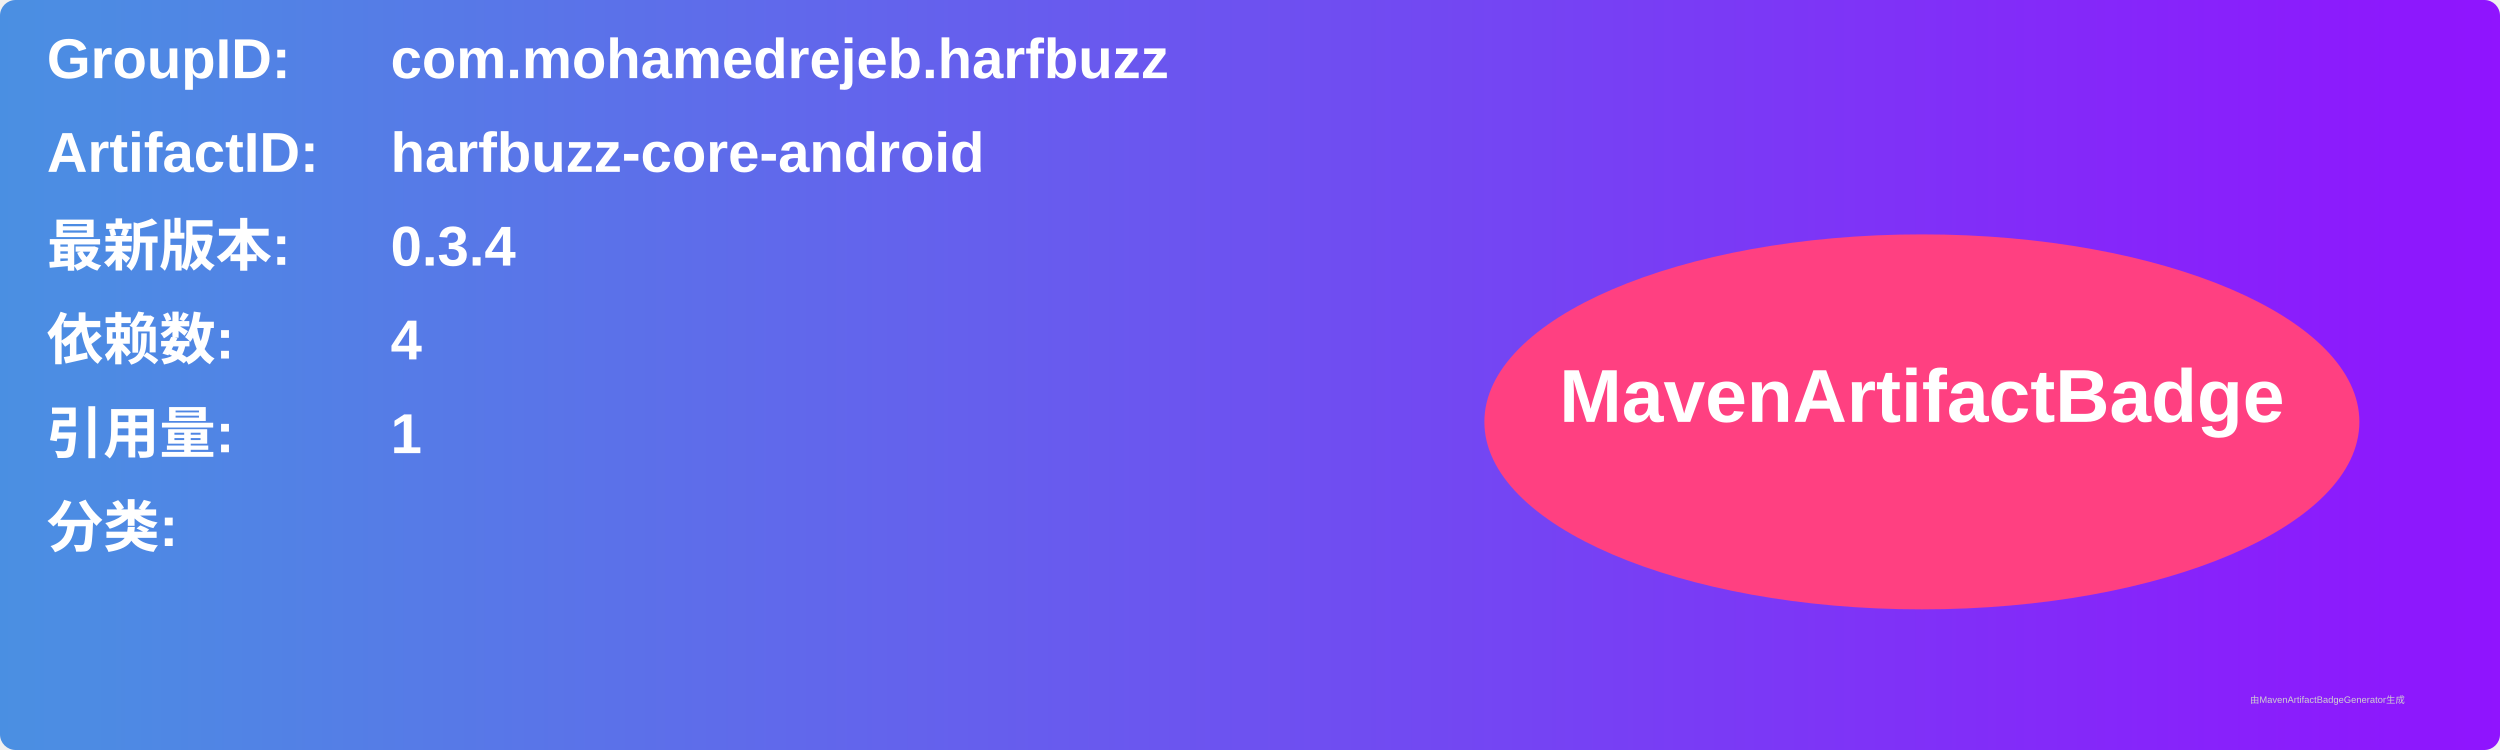
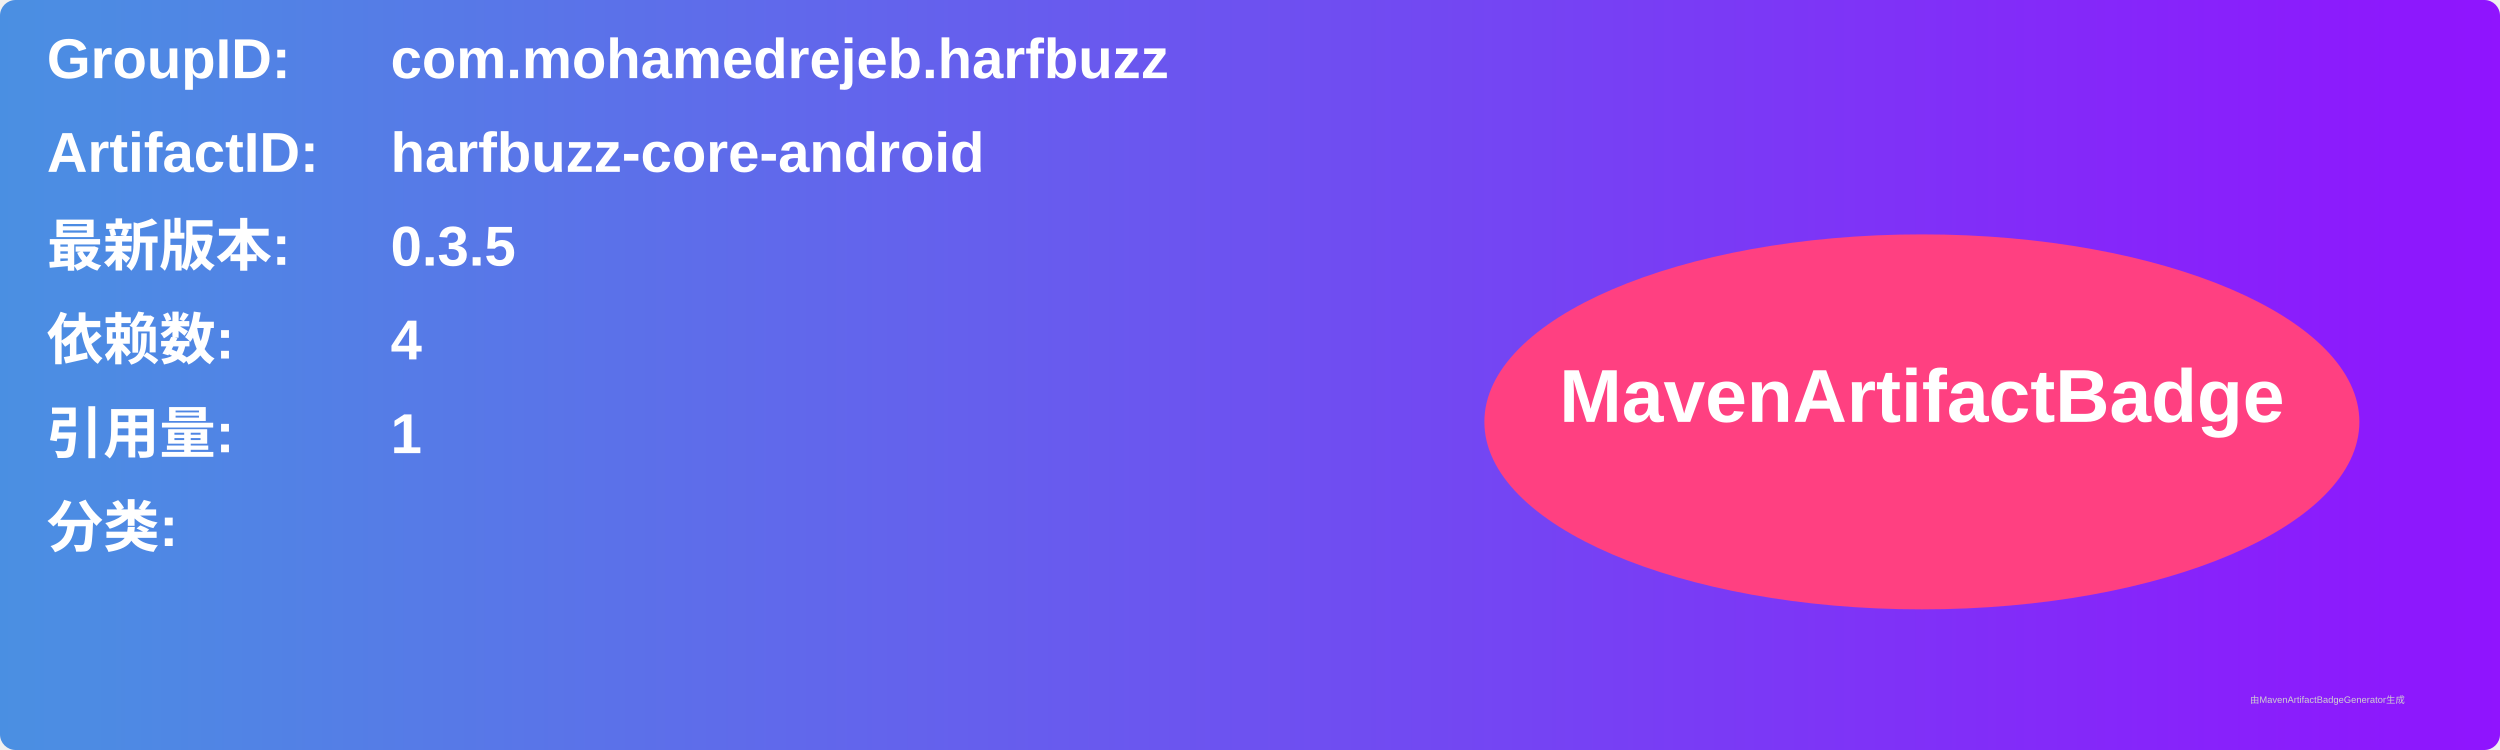
<svg xmlns="http://www.w3.org/2000/svg" width="800" height="240" viewBox="0 0 800 240">
  <linearGradient id="grad" x1="0%" y1="0%" x2="100%" y2="0%">
    <stop offset="0%" stop-color="#4a90e2" />
    <stop offset="100%" stop-color="#9013fe" />
  </linearGradient>
  <rect width="100%" height="100%" rx="5" ry="5" fill="url(#grad)" />
  <g transform="translate(15, 15)">
    <text x="0" y="10" font-family="Arial" font-size="18" fill="white" font-weight="bold" width="260">GroupID:</text>
    <text x="110" y="10" font-family="Arial" font-size="18" fill="white" font-weight="bold" width="460">com.mohamedrejeb.harfbuzz</text>
    <text x="0" y="40" font-family="Arial" font-size="18" fill="white" font-weight="bold" width="260">ArtifactID:</text>
    <text x="110" y="40" font-family="Arial" font-size="18" fill="white" font-weight="bold" width="460">harfbuzz-core-android</text>
    <text x="0" y="70" font-family="Arial" font-size="18" fill="white" font-weight="bold">最新版本:</text>
    <text x="110" y="70" font-family="Arial" font-size="18" fill="white" font-weight="bold">
-       <tspan font-weight="bold">0.3.4</tspan>
+       <tspan font-weight="bold">0.3.5</tspan>
    </text>
    <text x="0" y="100" font-family="Arial" font-size="18" fill="white" font-weight="bold">依赖数: </text>
    <text x="110" y="100" font-family="Arial" font-size="18" fill="white">
      <tspan font-weight="bold">4</tspan>
    </text>
    <text x="0" y="130" font-family="Arial" font-size="18" fill="white" font-weight="bold">引用量: </text>
    <text x="110" y="130" font-family="Arial" font-size="18" fill="white">
      <tspan font-weight="bold">1</tspan>
    </text>
    <text x="0" y="160" font-family="Arial" font-size="18" fill="white" font-weight="bold">分类:</text>
    <text x="10" y="190" font-family="Arial" font-size="10" fill="white">
      <tspan font-weight="bold" />
    </text>
    <ellipse cx="600" cy="120" rx="140" ry="60" fill="#ff4081" />
    <text x="600" y="120" text-anchor="middle" font-family="Arial" font-size="24" fill="white" font-weight="bold">MavenArtifactBadge</text>
  </g>
  <text x="720" y="225" font-family="Arial" font-size="3" fill="#d0d0d0">由MavenArtifactBadgeGenerator生成</text>
</svg>
